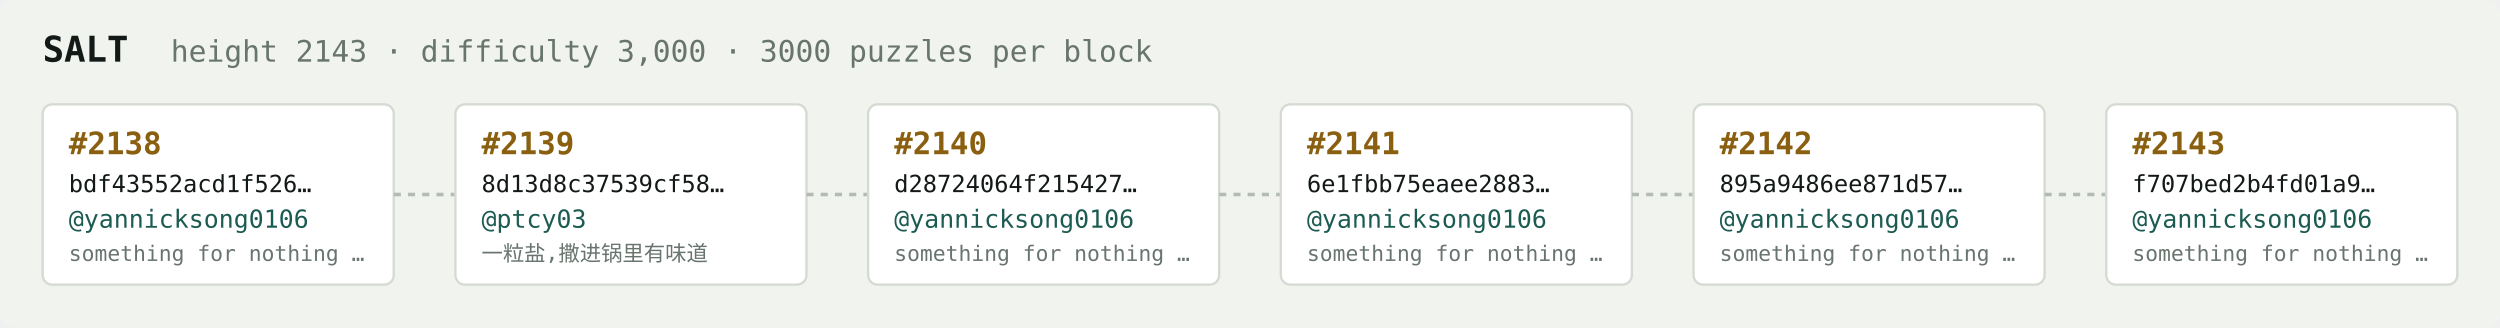
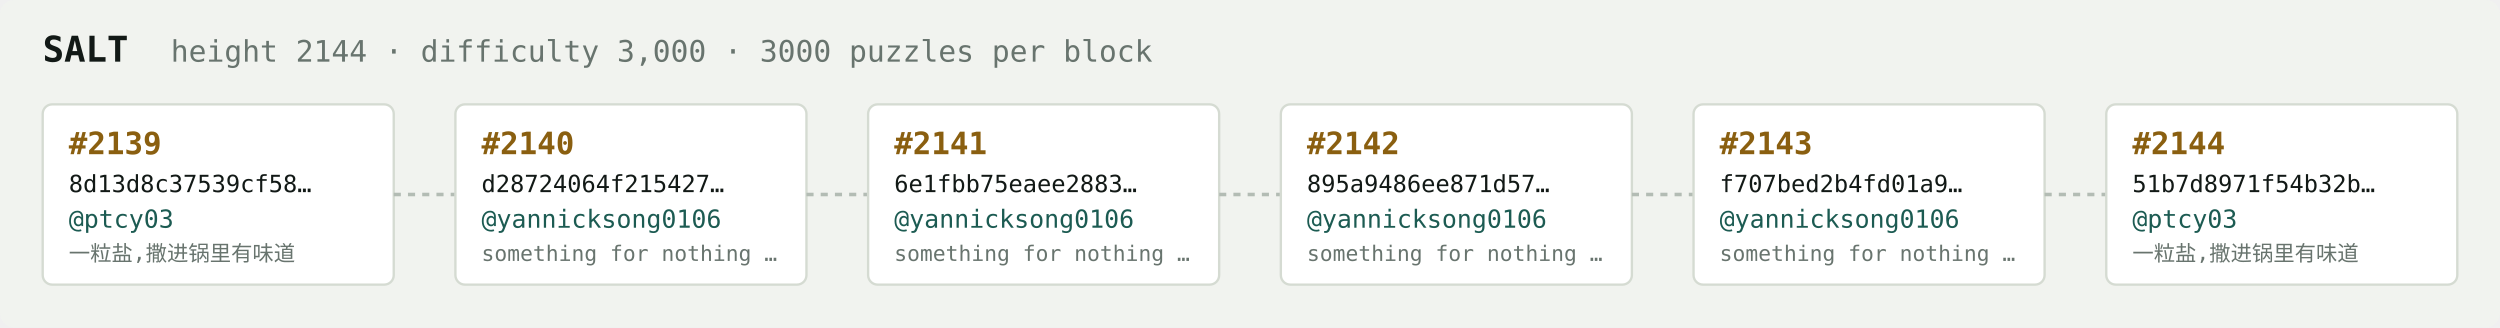
<svg xmlns="http://www.w3.org/2000/svg" width="1054" height="138" viewBox="0 0 1054 138" font-family="ui-monospace,SFMono-Regular,Menlo,monospace">
  <rect fill="#f1f3ef" width="1054" height="138" rx="6" />
  <text x="18" y="26" fill="#121916" font-size="15" font-weight="700">SALT</text>
-   <text x="72" y="26" fill="#68746e" font-size="12.5">height 2143 · difficulty 3,000 · 3000 puzzles per block</text>
+   <text x="72" y="26" fill="#68746e" font-size="12.5">height 2144 · difficulty 3,000 · 3000 puzzles per block</text>
  <rect x="18" y="44" width="148" height="76" rx="4" fill="#ffffff" stroke="#d5dbd2" stroke-width="1" />
-   <text x="29" y="65" fill="#8a5f10" font-size="13" font-weight="700">#2138</text>
-   <text x="29" y="81" fill="#121916" font-size="10">bdf43552acd1f526…</text>
-   <text x="29" y="96" fill="#1c5b52" font-size="10.5">@yannicksong0106</text>
-   <text x="29" y="110" fill="#68746e" font-size="9">something for nothing …</text>
+   <text x="29" y="65" fill="#8a5f10" font-size="13" font-weight="700">#2139</text>
+   <text x="29" y="81" fill="#121916" font-size="10">8d13d8c37539cf58…</text>
+   <text x="29" y="96" fill="#1c5b52" font-size="10.5">@ptcy03</text>
+   <text x="29" y="110" fill="#68746e" font-size="9">一粒盐,撒进锅里有味道</text>
  <line x1="166" y1="82.0" x2="192" y2="82.0" stroke="#b3bcb4" stroke-width="1.5" stroke-dasharray="3 3" />
  <rect x="192" y="44" width="148" height="76" rx="4" fill="#ffffff" stroke="#d5dbd2" stroke-width="1" />
-   <text x="203" y="65" fill="#8a5f10" font-size="13" font-weight="700">#2139</text>
-   <text x="203" y="81" fill="#121916" font-size="10">8d13d8c37539cf58…</text>
-   <text x="203" y="96" fill="#1c5b52" font-size="10.5">@ptcy03</text>
-   <text x="203" y="110" fill="#68746e" font-size="9">一粒盐,撒进锅里有味道</text>
+   <text x="203" y="65" fill="#8a5f10" font-size="13" font-weight="700">#2140</text>
+   <text x="203" y="81" fill="#121916" font-size="10">d28724064f215427…</text>
+   <text x="203" y="96" fill="#1c5b52" font-size="10.5">@yannicksong0106</text>
+   <text x="203" y="110" fill="#68746e" font-size="9">something for nothing …</text>
  <line x1="340" y1="82.0" x2="366" y2="82.0" stroke="#b3bcb4" stroke-width="1.5" stroke-dasharray="3 3" />
  <rect x="366" y="44" width="148" height="76" rx="4" fill="#ffffff" stroke="#d5dbd2" stroke-width="1" />
-   <text x="377" y="65" fill="#8a5f10" font-size="13" font-weight="700">#2140</text>
-   <text x="377" y="81" fill="#121916" font-size="10">d28724064f215427…</text>
+   <text x="377" y="65" fill="#8a5f10" font-size="13" font-weight="700">#2141</text>
+   <text x="377" y="81" fill="#121916" font-size="10">6e1fbb75eaee2883…</text>
  <text x="377" y="96" fill="#1c5b52" font-size="10.5">@yannicksong0106</text>
  <text x="377" y="110" fill="#68746e" font-size="9">something for nothing …</text>
  <line x1="514" y1="82.0" x2="540" y2="82.0" stroke="#b3bcb4" stroke-width="1.5" stroke-dasharray="3 3" />
  <rect x="540" y="44" width="148" height="76" rx="4" fill="#ffffff" stroke="#d5dbd2" stroke-width="1" />
-   <text x="551" y="65" fill="#8a5f10" font-size="13" font-weight="700">#2141</text>
-   <text x="551" y="81" fill="#121916" font-size="10">6e1fbb75eaee2883…</text>
+   <text x="551" y="65" fill="#8a5f10" font-size="13" font-weight="700">#2142</text>
+   <text x="551" y="81" fill="#121916" font-size="10">895a9486ee871d57…</text>
  <text x="551" y="96" fill="#1c5b52" font-size="10.5">@yannicksong0106</text>
  <text x="551" y="110" fill="#68746e" font-size="9">something for nothing …</text>
  <line x1="688" y1="82.0" x2="714" y2="82.0" stroke="#b3bcb4" stroke-width="1.5" stroke-dasharray="3 3" />
  <rect x="714" y="44" width="148" height="76" rx="4" fill="#ffffff" stroke="#d5dbd2" stroke-width="1" />
-   <text x="725" y="65" fill="#8a5f10" font-size="13" font-weight="700">#2142</text>
-   <text x="725" y="81" fill="#121916" font-size="10">895a9486ee871d57…</text>
+   <text x="725" y="65" fill="#8a5f10" font-size="13" font-weight="700">#2143</text>
+   <text x="725" y="81" fill="#121916" font-size="10">f707bed2b4fd01a9…</text>
  <text x="725" y="96" fill="#1c5b52" font-size="10.5">@yannicksong0106</text>
  <text x="725" y="110" fill="#68746e" font-size="9">something for nothing …</text>
  <line x1="862" y1="82.0" x2="888" y2="82.0" stroke="#b3bcb4" stroke-width="1.5" stroke-dasharray="3 3" />
  <rect x="888" y="44" width="148" height="76" rx="4" fill="#ffffff" stroke="#d5dbd2" stroke-width="1" />
-   <text x="899" y="65" fill="#8a5f10" font-size="13" font-weight="700">#2143</text>
-   <text x="899" y="81" fill="#121916" font-size="10">f707bed2b4fd01a9…</text>
-   <text x="899" y="96" fill="#1c5b52" font-size="10.5">@yannicksong0106</text>
-   <text x="899" y="110" fill="#68746e" font-size="9">something for nothing …</text>
+   <text x="899" y="65" fill="#8a5f10" font-size="13" font-weight="700">#2144</text>
+   <text x="899" y="81" fill="#121916" font-size="10">51b7d8971f54b32b…</text>
+   <text x="899" y="96" fill="#1c5b52" font-size="10.5">@ptcy03</text>
+   <text x="899" y="110" fill="#68746e" font-size="9">一粒盐,撒进锅里有味道</text>
</svg>
